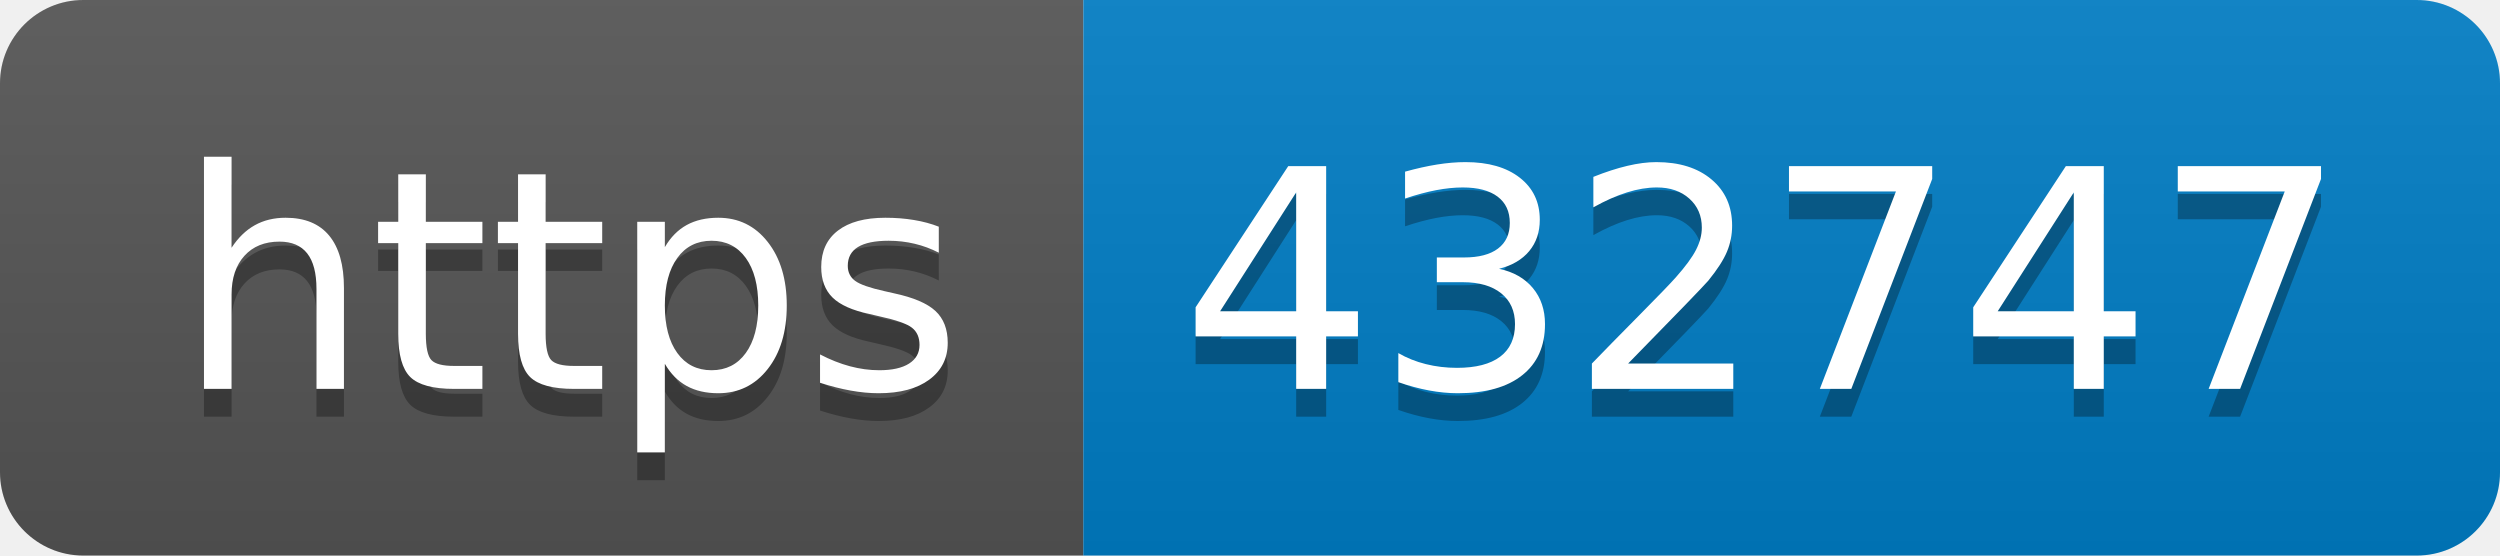
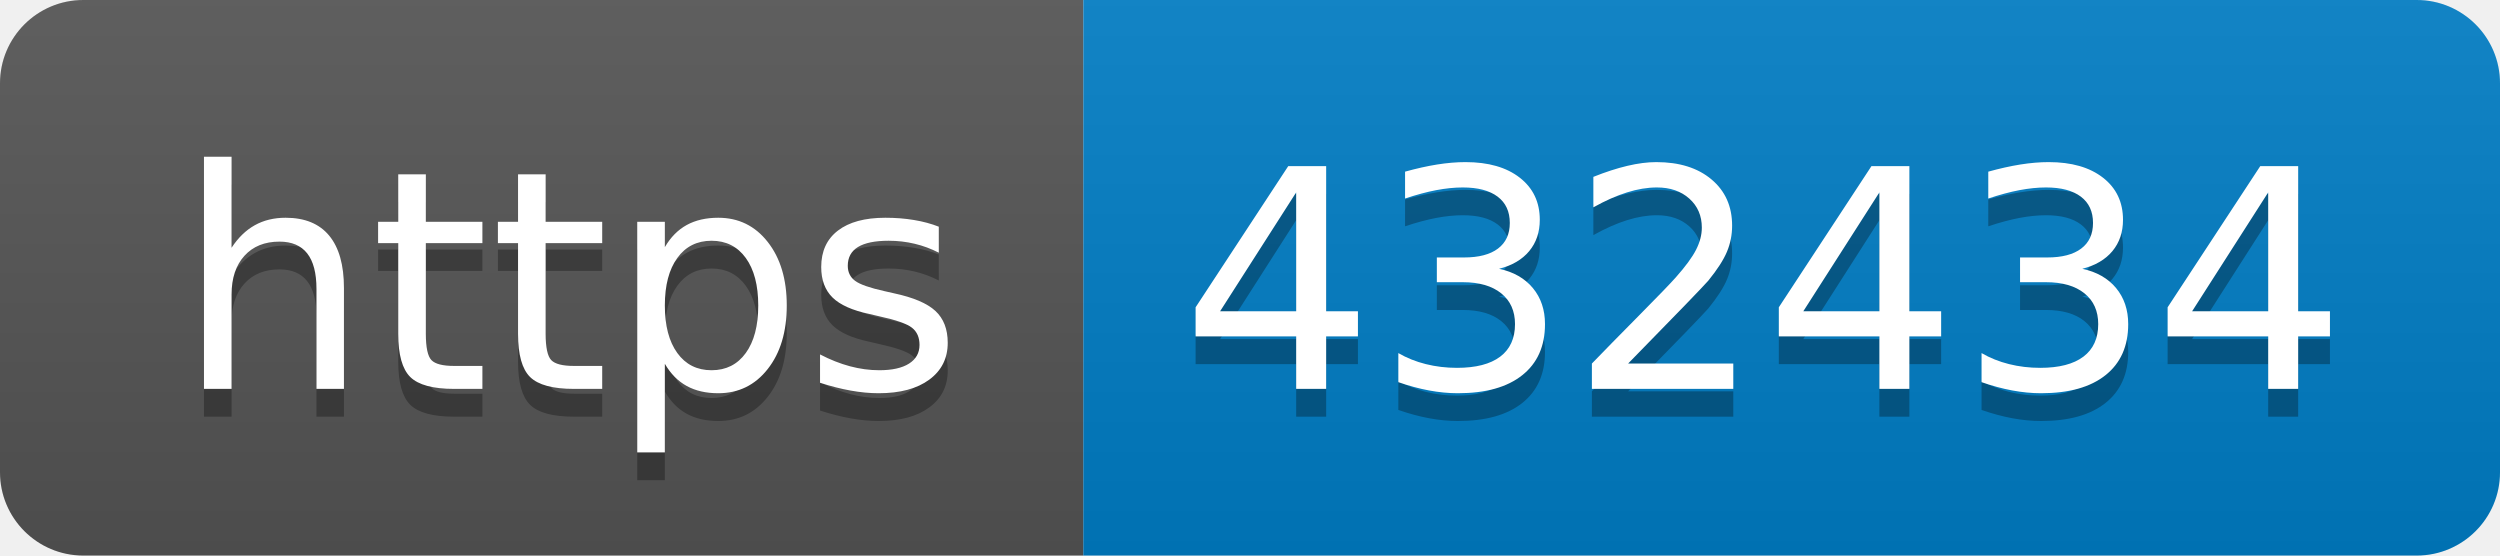
- <svg xmlns="http://www.w3.org/2000/svg" width="90" height="20" role="img" aria-label="https: 432747">
+ <svg xmlns="http://www.w3.org/2000/svg" width="90" height="20" role="img" aria-label="https: 432434">
  <linearGradient id="s" x2="0" y2="100%">
    <stop offset="0" stop-color="#bbb" stop-opacity=".1" />
    <stop offset="1" stop-opacity=".1" />
  </linearGradient>
  <clipPath id="r">
    <rect width="90" height="20" rx="3" fill="#fff" />
  </clipPath>
  <g clip-path="url(#r)">
    <rect width="39" height="20" fill="#555" />
    <rect x="39" width="51" height="20" fill="#007ec6" />
    <rect width="90" height="20" fill="url(#s)" />
  </g>
  <g fill="#fff" text-anchor="middle" font-family="Verdana,Geneva,DejaVu Sans,sans-serif" text-rendering="geometricPrecision" font-size="110">
    <text aria-hidden="true" x="205" y="150" fill="#010101" fill-opacity=".3" transform="scale(.1)" textLength="290">https</text>
    <text x="205" y="140" transform="scale(.1)" fill="#fff" textLength="290">https</text>
-     <text aria-hidden="true" x="635" y="150" fill="#010101" fill-opacity=".3" transform="scale(.1)" textLength="410">432747</text>
-     <text x="635" y="140" transform="scale(.1)" fill="#fff" textLength="410">432747</text>
+     <text aria-hidden="true" x="635" y="150" fill="#010101" fill-opacity=".3" transform="scale(.1)" textLength="410">432434</text>
+     <text x="635" y="140" transform="scale(.1)" fill="#fff" textLength="410">432434</text>
  </g>
</svg>
